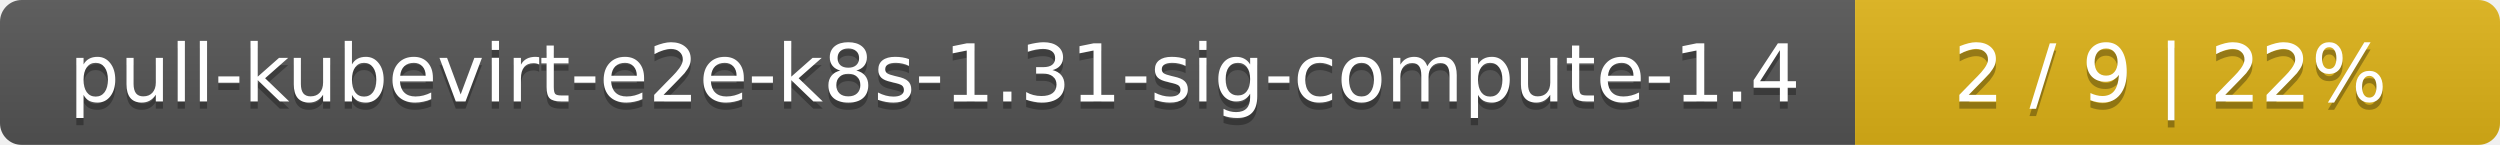
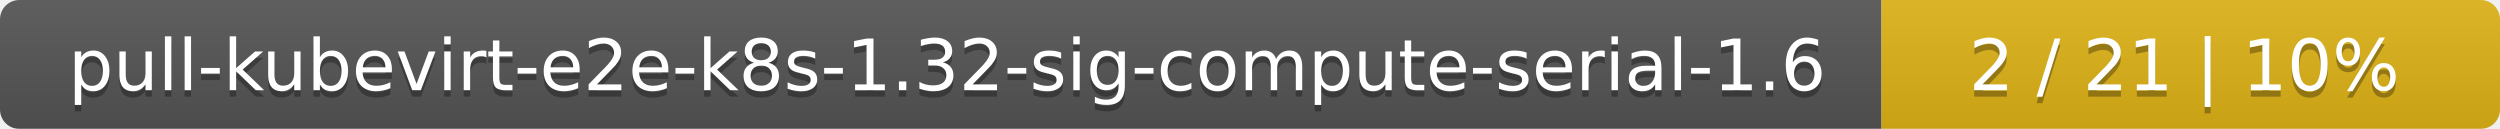
- <svg xmlns="http://www.w3.org/2000/svg" width="345" height="20">
+ <svg xmlns="http://www.w3.org/2000/svg" width="388" height="20">
  <linearGradient id="smooth" x2="0" y2="100%">
    <stop offset="0" stop-color="#bbb" stop-opacity=".1" />
    <stop offset="1" stop-opacity=".1" />
  </linearGradient>
  <mask id="round">
-     <rect width="345" height="20" rx="3" fill="#fff" />
+     <rect width="388" height="20" rx="3" fill="#fff" />
  </mask>
  <g mask="url(#round)">
-     <rect width="256" height="20" fill="#555" />
-     <rect x="256" width="89" height="20" fill="#dfb317" />
-     <rect width="345" height="20" fill="url(#smooth)" />
+     <rect width="292" height="20" fill="#555" />
+     <rect x="292" width="96" height="20" fill="#dfb317" />
+     <rect width="388" height="20" fill="url(#smooth)" />
  </g>
  <g fill="#fff" text-anchor="middle" font-family="DejaVu Sans,Verdana,Geneva,sans-serif" font-size="11">
-     <text x="129" y="15" fill="#010101" fill-opacity=".3">pull-kubevirt-e2e-k8s-1.31-sig-compute-1.4</text>
-     <text x="129" y="14">pull-kubevirt-e2e-k8s-1.31-sig-compute-1.4</text>
-     <text x="299.5" y="15" fill="#010101" fill-opacity=".3">2 / 9    |    22%</text>
-     <text x="299.5" y="14">2 / 9    |    22%</text>
+     <text x="147" y="15" fill="#010101" fill-opacity=".3">pull-kubevirt-e2e-k8s-1.32-sig-compute-serial-1.6</text>
+     <text x="147" y="14">pull-kubevirt-e2e-k8s-1.32-sig-compute-serial-1.6</text>
+     <text x="339" y="15" fill="#010101" fill-opacity=".3">2 / 21    |    10%</text>
+     <text x="339" y="14">2 / 21    |    10%</text>
  </g>
</svg>
